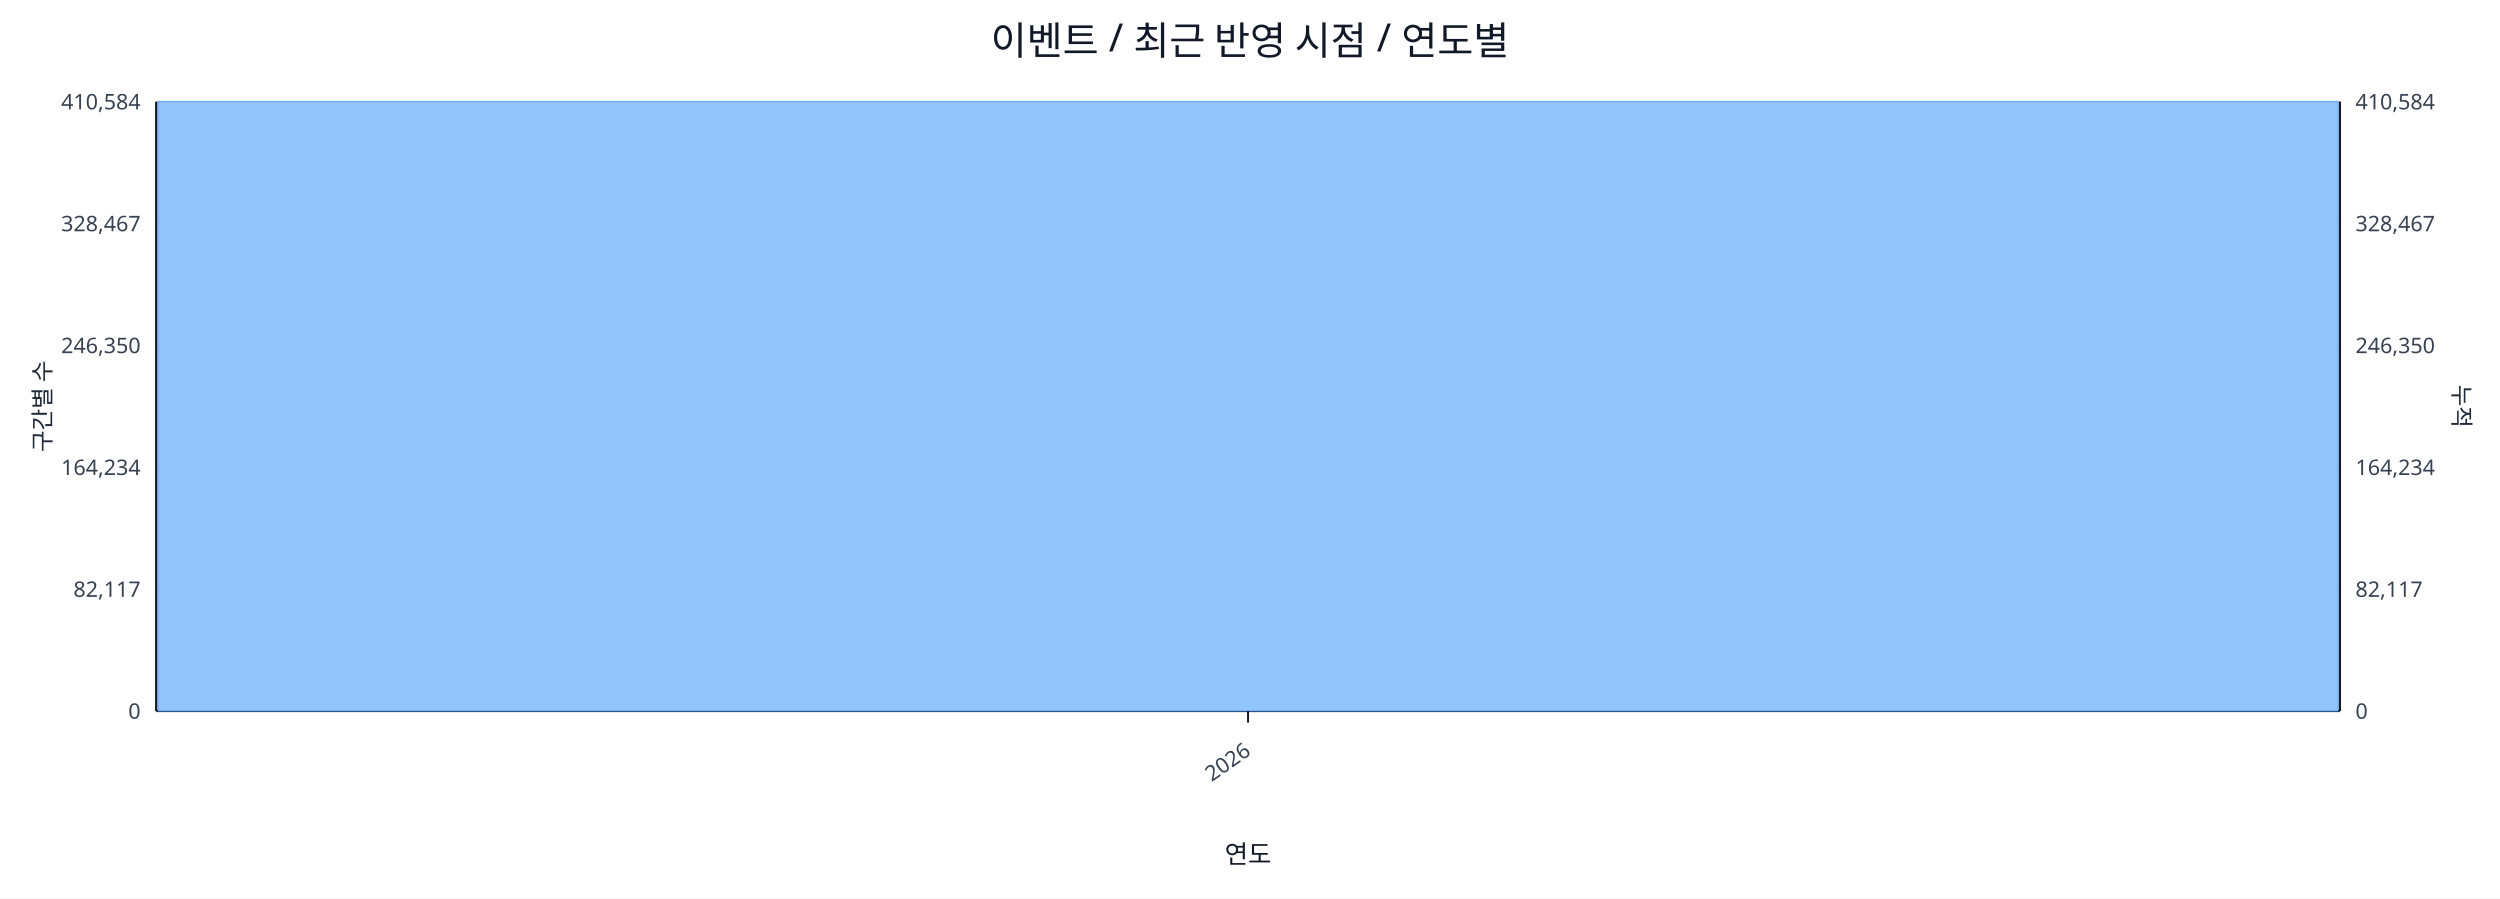
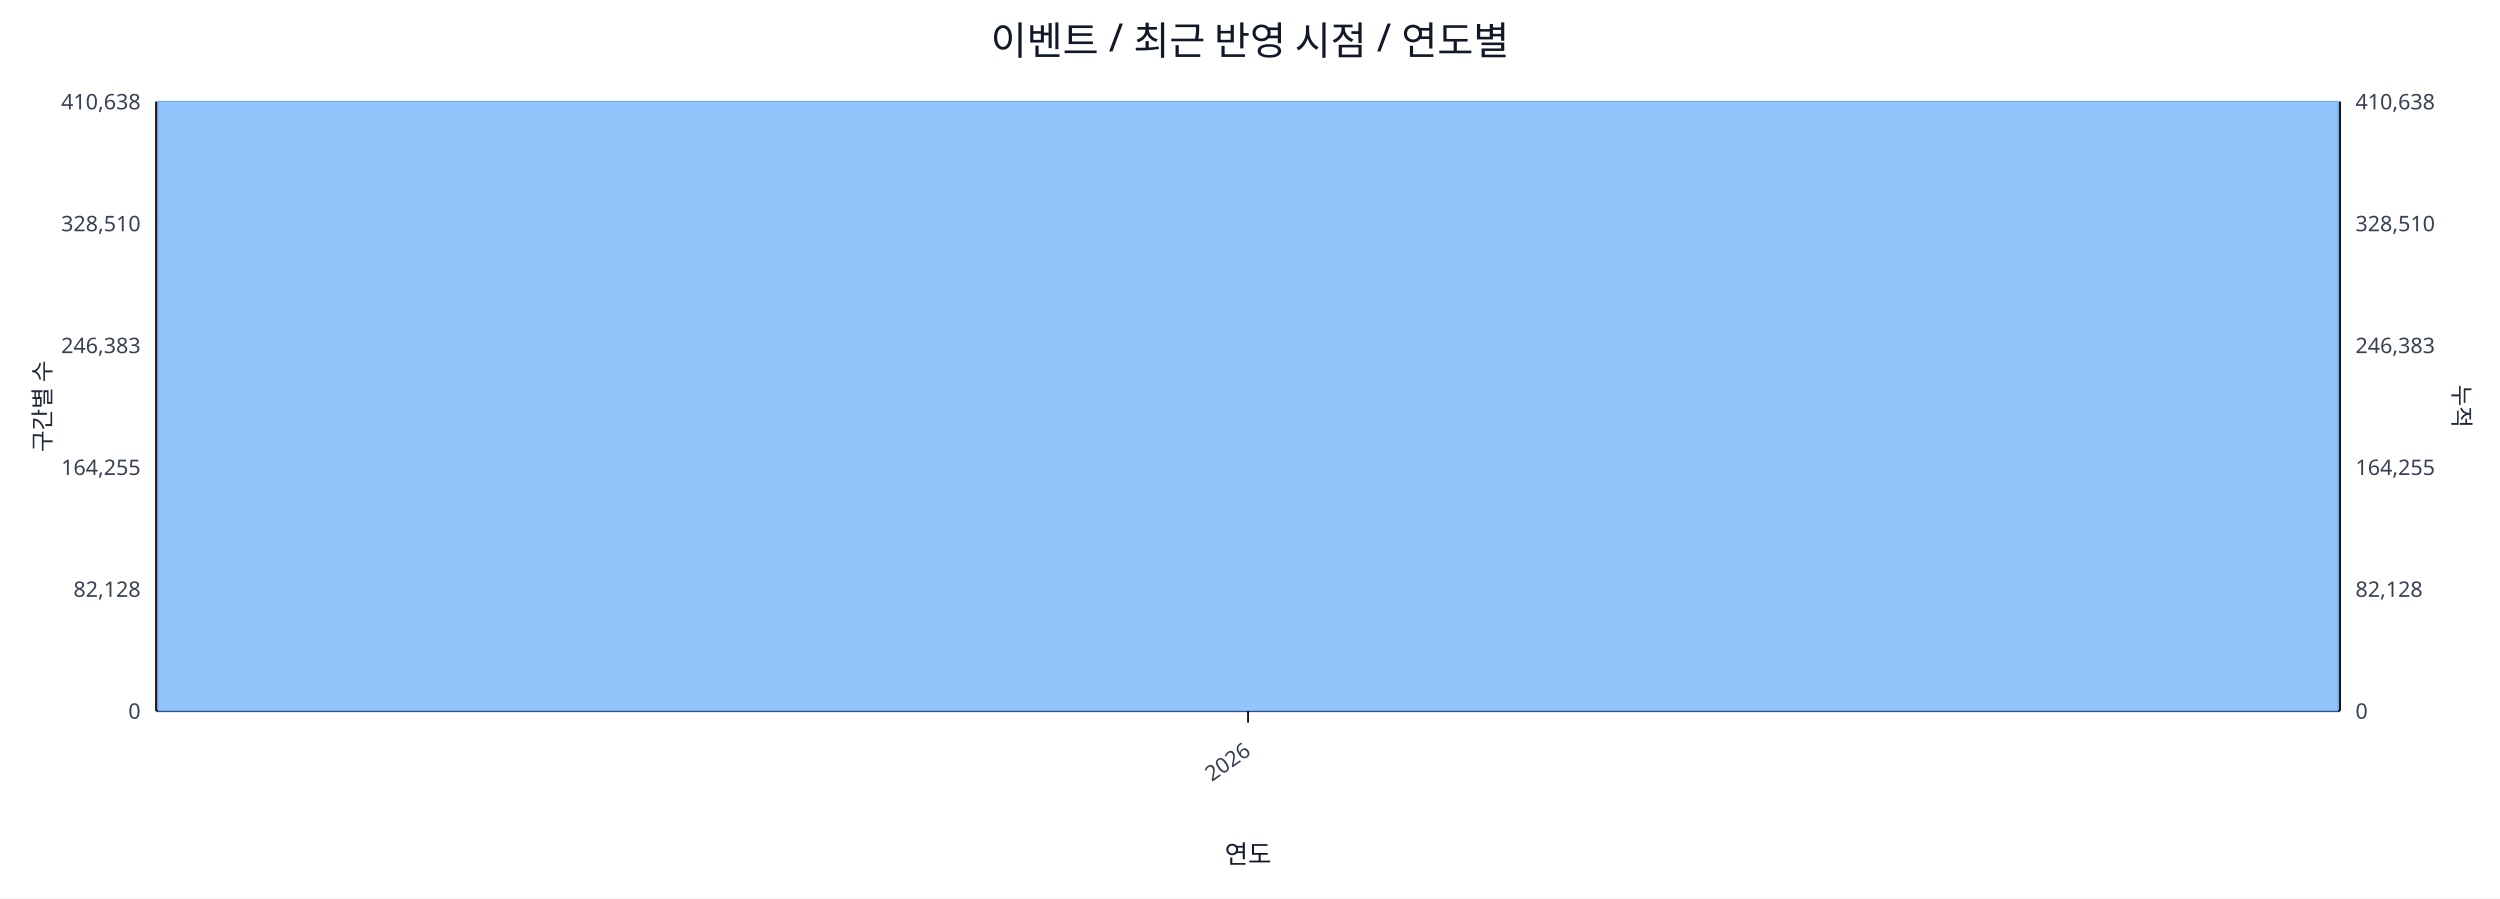
<svg xmlns="http://www.w3.org/2000/svg" width="1280" height="460" viewBox="0 0 1280 460">
  <rect x="0" y="0" width="100%" height="100%" fill="#ffffff" />
  <text x="640.0" y="28" font-size="20" text-anchor="middle" font-family="sans-serif" fill="#111827">이벤트 / 최근 반영 시점 / 연도별</text>
  <line x1="80.0" y1="52.0" x2="1198.0" y2="52.0" stroke="#e5e7eb" stroke-width="1" />
-   <text x="72.0" y="56.0" font-size="11" text-anchor="end" font-family="sans-serif" fill="#374151">410,584</text>
-   <text x="1206.0" y="56.0" font-size="11" text-anchor="start" font-family="sans-serif" fill="#374151">410,584</text>
+   <text x="72.0" y="56.0" font-size="11" text-anchor="end" font-family="sans-serif" fill="#374151">410,638</text>
+   <text x="1206.0" y="56.0" font-size="11" text-anchor="start" font-family="sans-serif" fill="#374151">410,638</text>
  <line x1="80.0" y1="114.4" x2="1198.0" y2="114.4" stroke="#e5e7eb" stroke-width="1" />
-   <text x="72.0" y="118.4" font-size="11" text-anchor="end" font-family="sans-serif" fill="#374151">328,467</text>
-   <text x="1206.0" y="118.4" font-size="11" text-anchor="start" font-family="sans-serif" fill="#374151">328,467</text>
+   <text x="72.0" y="118.4" font-size="11" text-anchor="end" font-family="sans-serif" fill="#374151">328,510</text>
+   <text x="1206.0" y="118.4" font-size="11" text-anchor="start" font-family="sans-serif" fill="#374151">328,510</text>
  <line x1="80.0" y1="176.8" x2="1198.0" y2="176.8" stroke="#e5e7eb" stroke-width="1" />
-   <text x="72.0" y="180.8" font-size="11" text-anchor="end" font-family="sans-serif" fill="#374151">246,350</text>
-   <text x="1206.0" y="180.8" font-size="11" text-anchor="start" font-family="sans-serif" fill="#374151">246,350</text>
+   <text x="72.0" y="180.8" font-size="11" text-anchor="end" font-family="sans-serif" fill="#374151">246,383</text>
+   <text x="1206.0" y="180.8" font-size="11" text-anchor="start" font-family="sans-serif" fill="#374151">246,383</text>
  <line x1="80.0" y1="239.2" x2="1198.0" y2="239.2" stroke="#e5e7eb" stroke-width="1" />
-   <text x="72.0" y="243.2" font-size="11" text-anchor="end" font-family="sans-serif" fill="#374151">164,234</text>
-   <text x="1206.0" y="243.2" font-size="11" text-anchor="start" font-family="sans-serif" fill="#374151">164,234</text>
+   <text x="72.0" y="243.2" font-size="11" text-anchor="end" font-family="sans-serif" fill="#374151">164,255</text>
+   <text x="1206.0" y="243.2" font-size="11" text-anchor="start" font-family="sans-serif" fill="#374151">164,255</text>
  <line x1="80.0" y1="301.6" x2="1198.0" y2="301.6" stroke="#e5e7eb" stroke-width="1" />
-   <text x="72.0" y="305.6" font-size="11" text-anchor="end" font-family="sans-serif" fill="#374151">82,117</text>
-   <text x="1206.0" y="305.6" font-size="11" text-anchor="start" font-family="sans-serif" fill="#374151">82,117</text>
+   <text x="72.0" y="305.6" font-size="11" text-anchor="end" font-family="sans-serif" fill="#374151">82,128</text>
+   <text x="1206.0" y="305.6" font-size="11" text-anchor="start" font-family="sans-serif" fill="#374151">82,128</text>
  <line x1="80.0" y1="364.0" x2="1198.0" y2="364.0" stroke="#e5e7eb" stroke-width="1" />
  <text x="72.0" y="368.0" font-size="11" text-anchor="end" font-family="sans-serif" fill="#374151">0</text>
  <text x="1206.0" y="368.0" font-size="11" text-anchor="start" font-family="sans-serif" fill="#374151">0</text>
  <line x1="80.0" y1="364.0" x2="1198.0" y2="364.0" stroke="#111827" stroke-width="1.2" />
  <line x1="80.0" y1="52.0" x2="80.0" y2="364.0" stroke="#111827" stroke-width="1.2" />
  <line x1="1198.0" y1="52.0" x2="1198.0" y2="364.0" stroke="#111827" stroke-width="1.2" />
  <rect x="81.0" y="52.0" width="1116.0" height="312.0" fill="#93c5fd" stroke="#60a5fa" stroke-width="0.5" />
  <polyline fill="none" stroke="#ef4444" stroke-width="2" points="639.0,52.0" />
  <line x1="639.0" y1="364.0" x2="639.0" y2="370.0" stroke="#111827" stroke-width="1" />
  <text x="641.0" y="386.0" font-size="11" text-anchor="end" transform="rotate(-35 641.0 386.0)" font-family="sans-serif" fill="#374151">2026</text>
  <text x="26" y="208.0" font-size="12" transform="rotate(-90 26 208.0)" text-anchor="middle" font-family="sans-serif" fill="#1f2937">구간별 수</text>
  <text x="1256.0" y="208.0" font-size="12" transform="rotate(90 1256.0 208.0)" text-anchor="middle" font-family="sans-serif" fill="#1f2937">누적</text>
  <text x="639.0" y="442.0" font-size="13" text-anchor="middle" font-family="sans-serif" fill="#111827">연도</text>
</svg>
